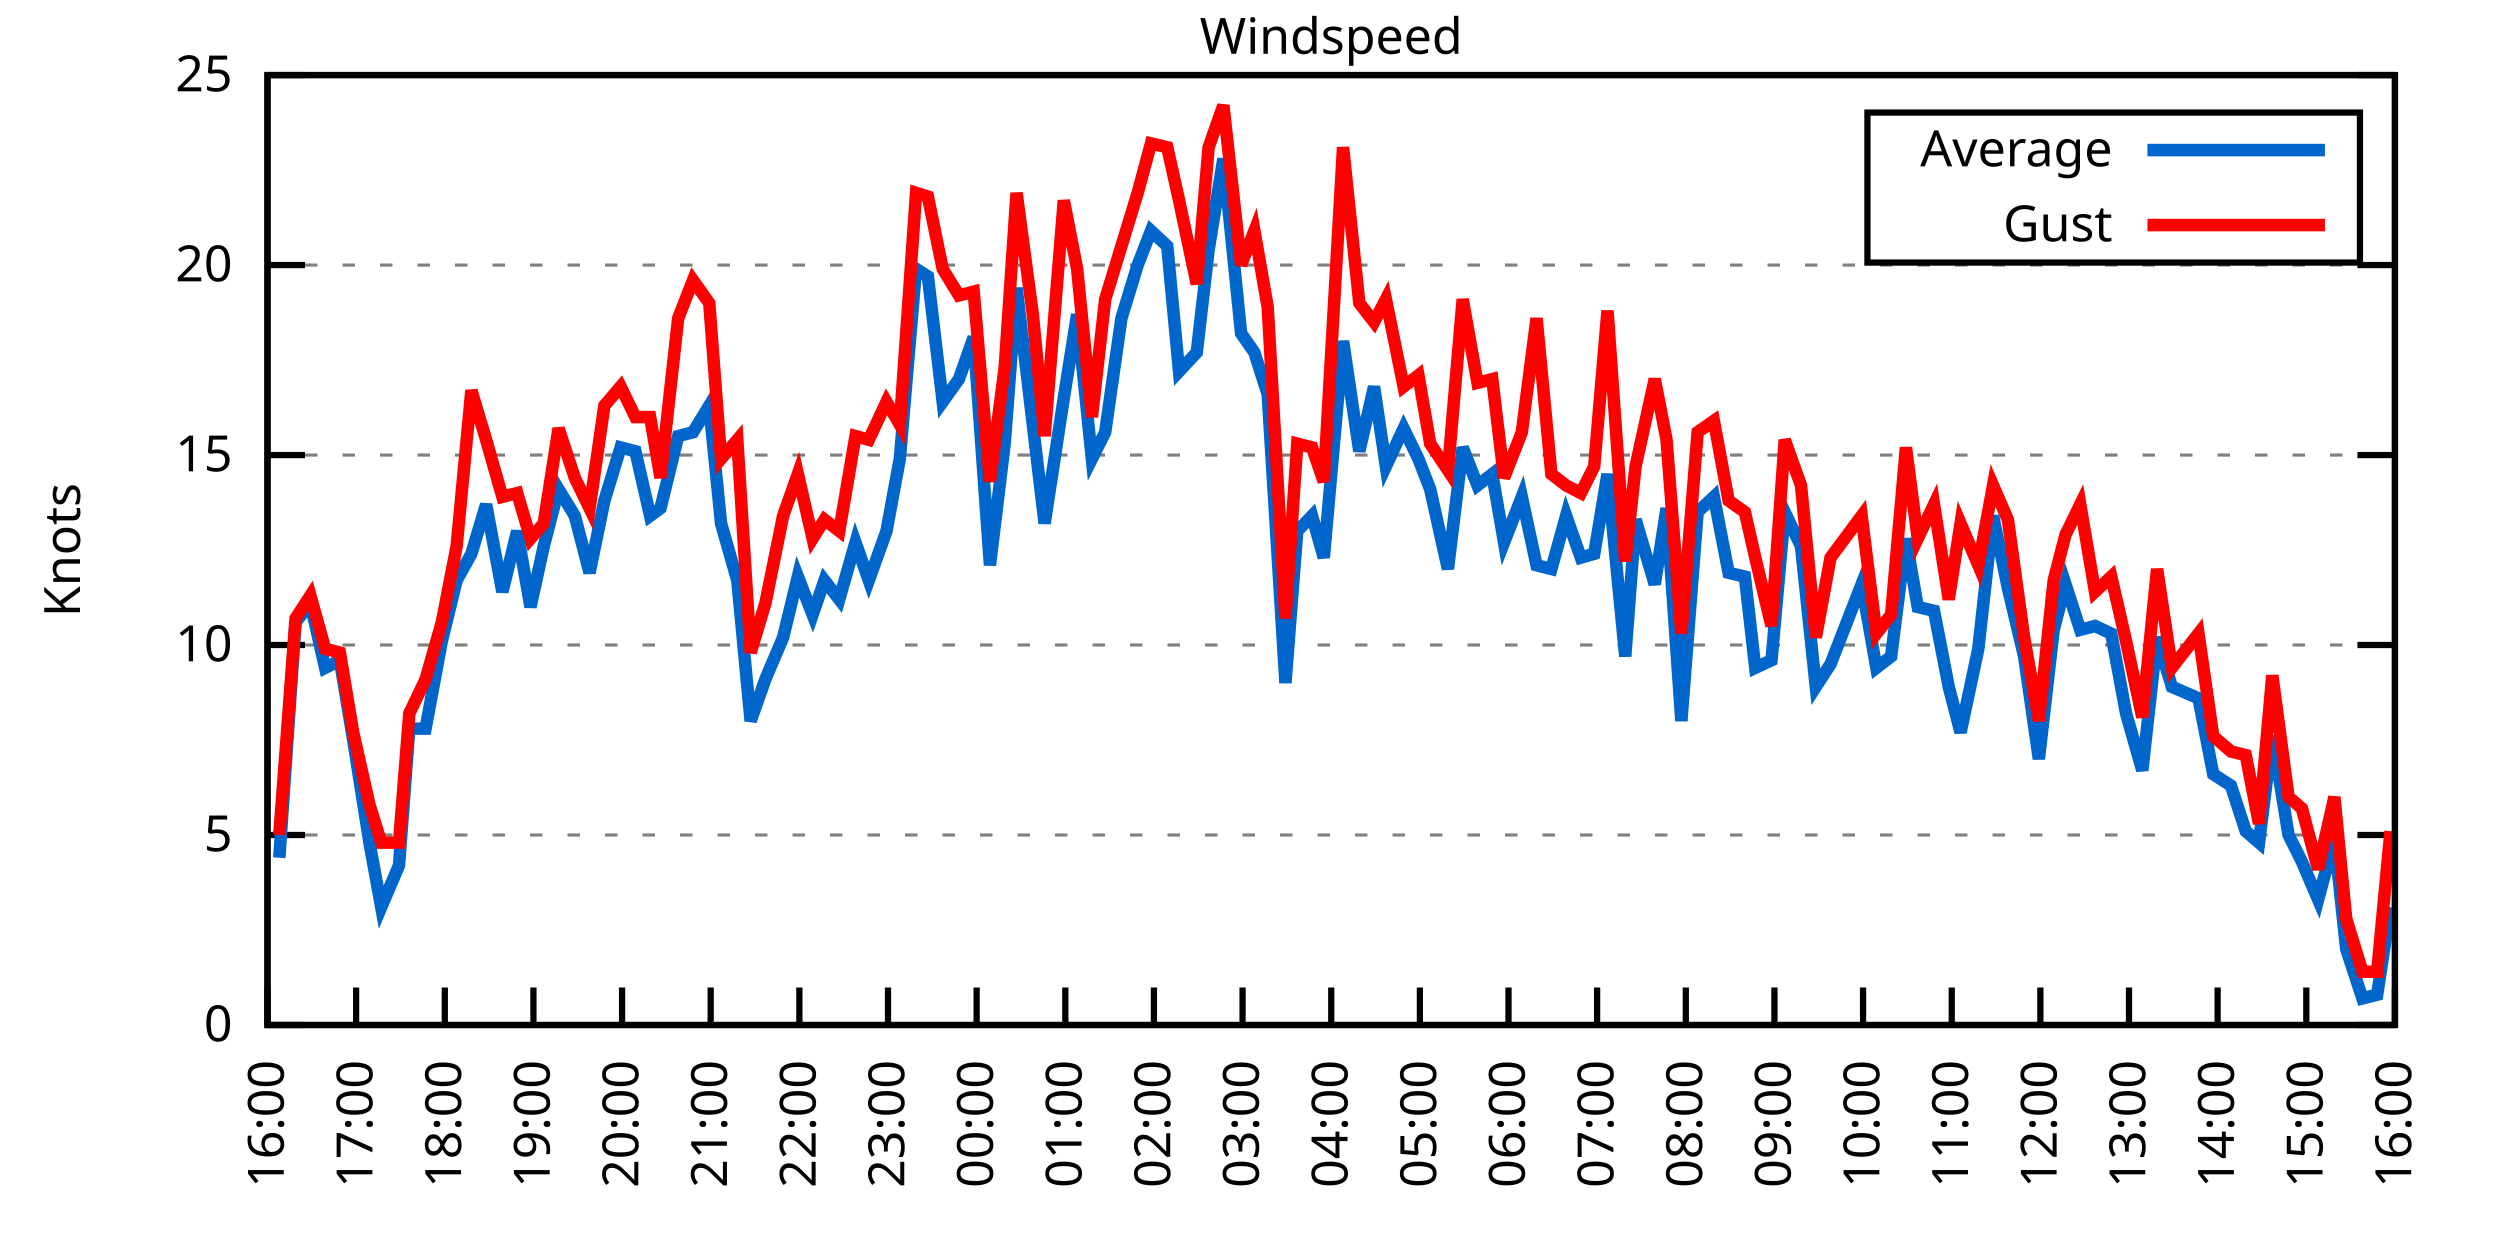
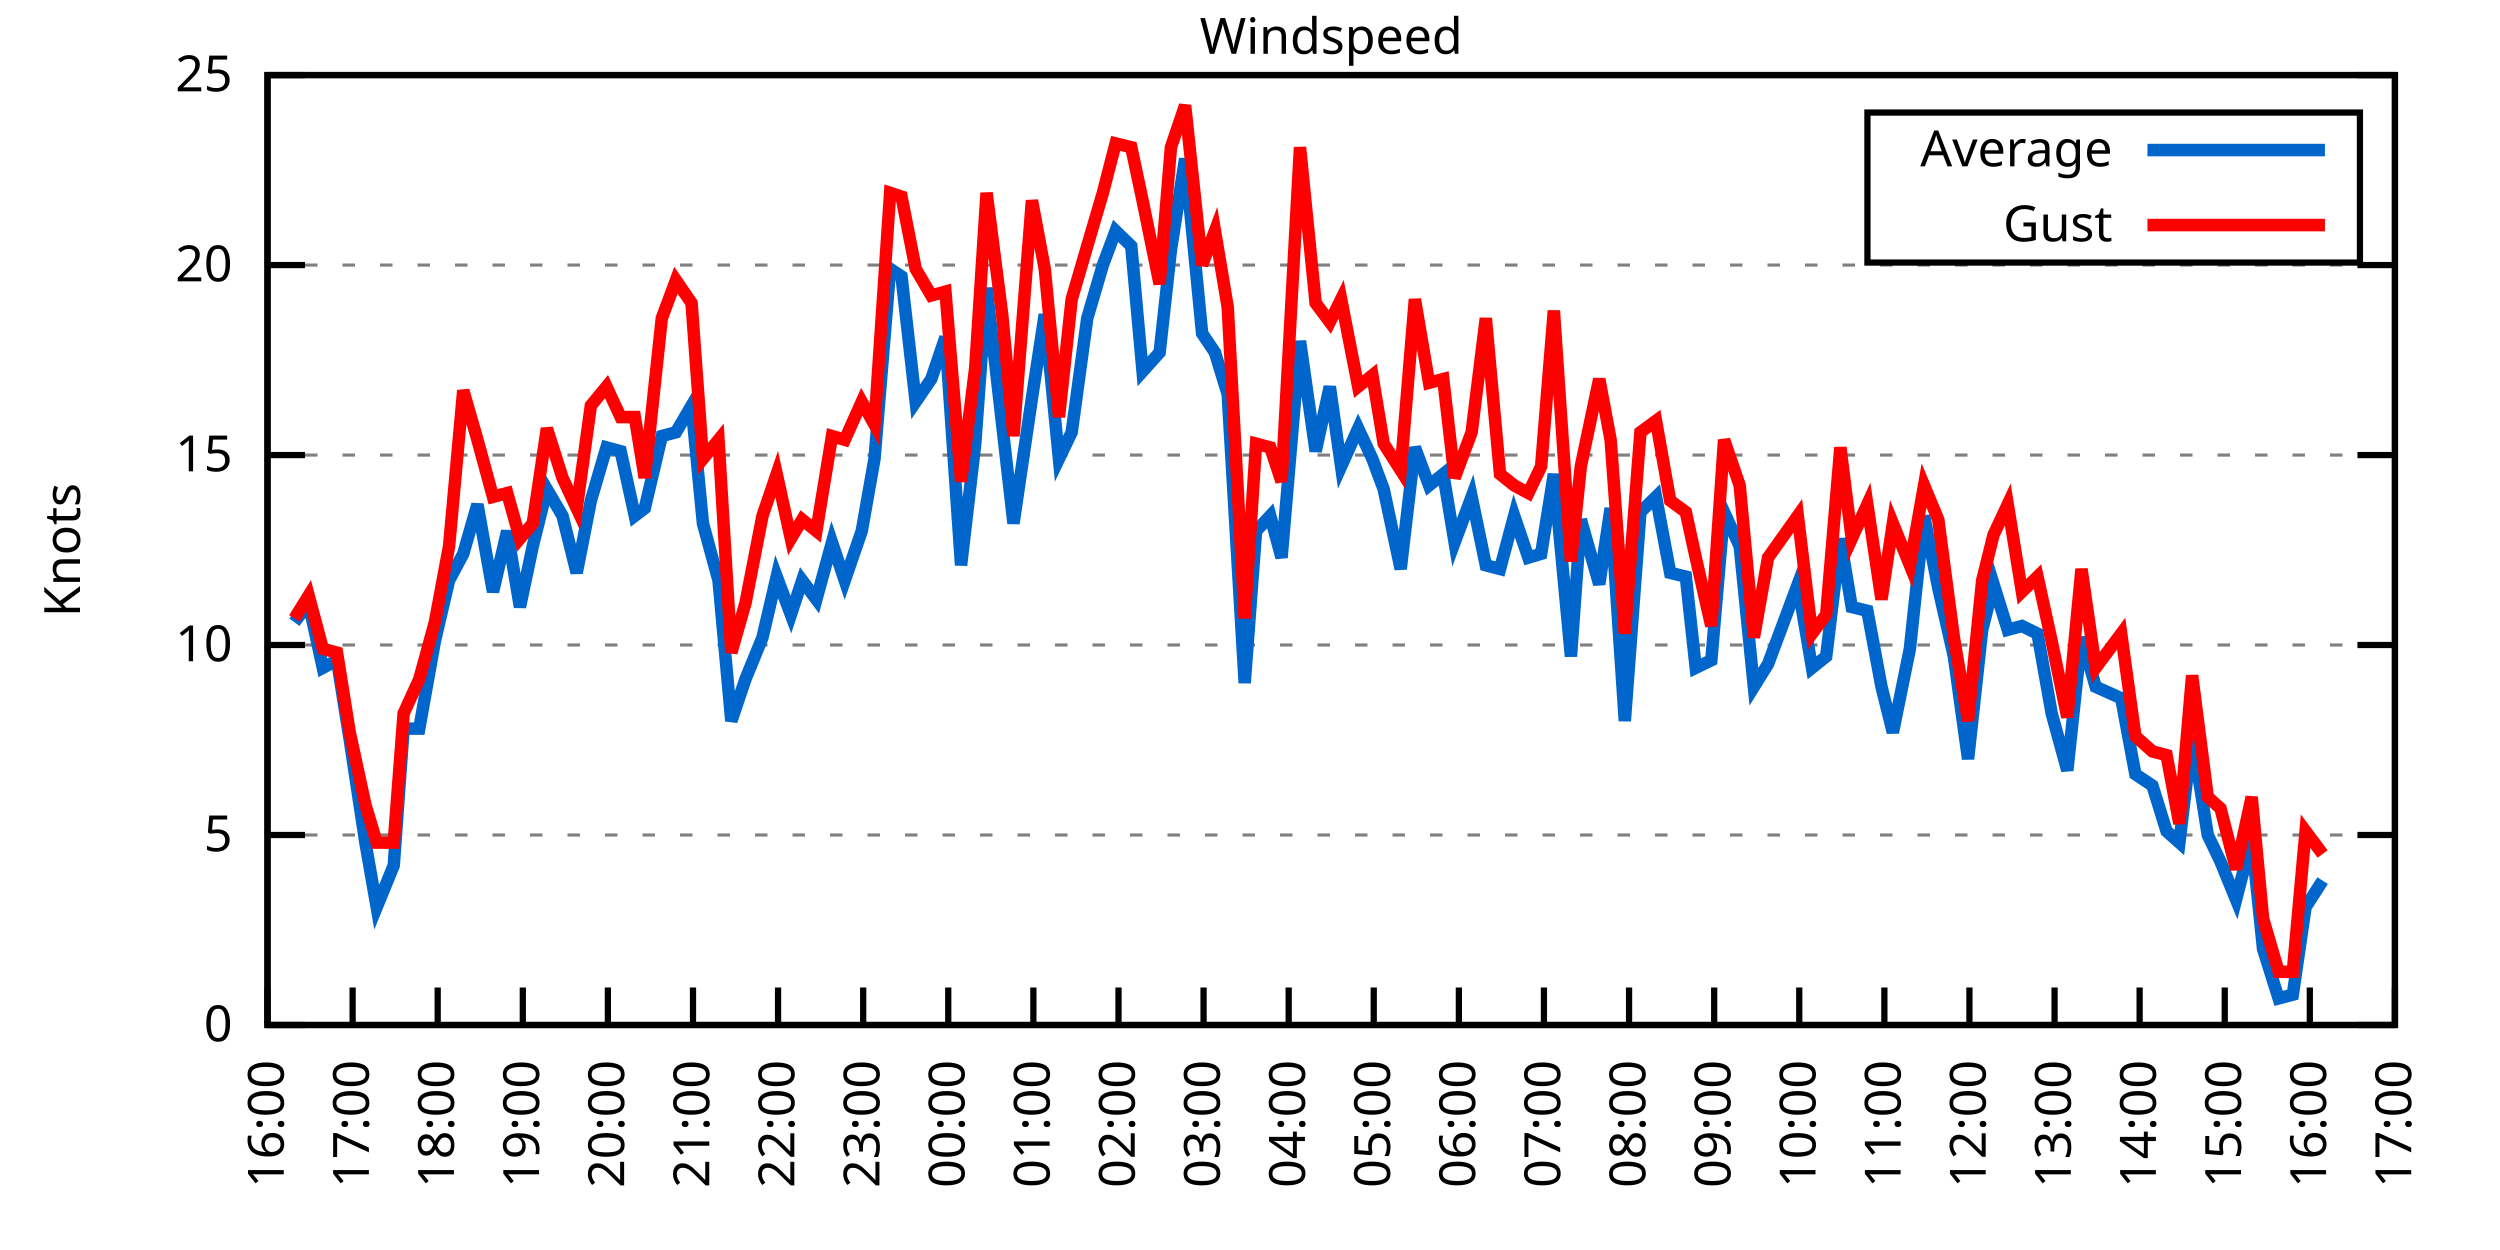
<svg xmlns="http://www.w3.org/2000/svg" xmlns:xlink="http://www.w3.org/1999/xlink" width="400" height="200" viewBox="0 0 400 200">
  <g id="gnuplot_canvas">
    <rect x="0" y="0" width="400" height="200" fill="none" />
    <defs>
      <circle id="gpDot" r="0.5" stroke-width="0.5" stroke="currentColor" />
      <path id="gpPt0" stroke-width="0.333" stroke="currentColor" d="M-1,0 h2 M0,-1 v2" />
      <path id="gpPt1" stroke-width="0.333" stroke="currentColor" d="M-1,-1 L1,1 M1,-1 L-1,1" />
      <path id="gpPt2" stroke-width="0.333" stroke="currentColor" d="M-1,0 L1,0 M0,-1 L0,1 M-1,-1 L1,1 M-1,1 L1,-1" />
      <rect id="gpPt3" stroke-width="0.333" stroke="currentColor" x="-1" y="-1" width="2" height="2" />
      <rect id="gpPt4" stroke-width="0.333" stroke="currentColor" fill="currentColor" x="-1" y="-1" width="2" height="2" />
      <circle id="gpPt5" stroke-width="0.333" stroke="currentColor" cx="0" cy="0" r="1" />
      <use xlink:href="#gpPt5" id="gpPt6" fill="currentColor" stroke="none" />
      <path id="gpPt7" stroke-width="0.333" stroke="currentColor" d="M0,-1.33 L-1.33,0.67 L1.33,0.67 z" />
      <use xlink:href="#gpPt7" id="gpPt8" fill="currentColor" stroke="none" />
      <use xlink:href="#gpPt7" id="gpPt9" stroke="currentColor" transform="rotate(180)" />
      <use xlink:href="#gpPt9" id="gpPt10" fill="currentColor" stroke="none" />
      <use xlink:href="#gpPt3" id="gpPt11" stroke="currentColor" transform="rotate(45)" />
      <use xlink:href="#gpPt11" id="gpPt12" fill="currentColor" stroke="none" />
      <path id="gpPt13" stroke-width="0.333" stroke="currentColor" d="M0,1.330 L1.265,0.411 L0.782,-1.067 L-0.782,-1.076 L-1.265,0.411 z" />
      <use xlink:href="#gpPt13" id="gpPt14" fill="currentColor" stroke="none" />
      <filter id="textbox" filterUnits="objectBoundingBox" x="0" y="0" height="1" width="1">
        <feFlood flood-color="white" flood-opacity="1" result="bgnd" />
        <feComposite in="SourceGraphic" in2="bgnd" operator="atop" />
      </filter>
      <filter id="greybox" filterUnits="objectBoundingBox" x="0" y="0" height="1" width="1">
        <feFlood flood-color="lightgrey" flood-opacity="1" result="grey" />
        <feComposite in="SourceGraphic" in2="grey" operator="atop" />
      </filter>
    </defs>
    <g fill="none" color="white" stroke="currentColor" stroke-width="1.00" stroke-linecap="butt" stroke-linejoin="miter">
</g>
    <g fill="none" color="black" stroke="currentColor" stroke-width="1.00" stroke-linecap="butt" stroke-linejoin="miter">
      <g stroke="none" shape-rendering="crispEdges">
        <polygon fill="rgb(255, 255, 255)" points="42.80,164.00 383.18,164.00 383.18,12.02 42.80,12.02 " />
      </g>
    </g>
    <g fill="none" color="black" stroke="currentColor" stroke-width="1.00" stroke-linecap="butt" stroke-linejoin="miter">
</g>
    <g fill="none" color="black" stroke="black" stroke-width="0.50" stroke-linecap="butt" stroke-linejoin="miter">
</g>
    <g fill="none" color="gray" stroke="currentColor" stroke-width="0.50" stroke-linecap="butt" stroke-linejoin="miter">
      <path stroke="gray" stroke-dasharray="2,4" class="gridline" d="M42.80,164.00 L383.19,164.00  " />
    </g>
    <g fill="none" color="gray" stroke="gray" stroke-width="1.00" stroke-linecap="butt" stroke-linejoin="miter">
</g>
    <g fill="none" color="black" stroke="currentColor" stroke-width="1.00" stroke-linecap="butt" stroke-linejoin="miter">
      <path stroke="black" d="M42.80,164.00 L48.80,164.00 M383.19,164.00 L377.19,164.00  " />
      <g transform="translate(37.20,166.60)" stroke="none" fill="black" font-family="Sans" font-size="8.00" text-anchor="end">
        <text>
          <tspan font-family="Sans"> 0</tspan>
        </text>
      </g>
    </g>
    <g fill="none" color="black" stroke="currentColor" stroke-width="1.00" stroke-linecap="butt" stroke-linejoin="miter">
</g>
    <g fill="none" color="black" stroke="black" stroke-width="0.50" stroke-linecap="butt" stroke-linejoin="miter">
</g>
    <g fill="none" color="gray" stroke="currentColor" stroke-width="0.50" stroke-linecap="butt" stroke-linejoin="miter">
      <path stroke="gray" stroke-dasharray="2,4" class="gridline" d="M42.80,133.60 L383.19,133.60  " />
    </g>
    <g fill="none" color="gray" stroke="gray" stroke-width="1.00" stroke-linecap="butt" stroke-linejoin="miter">
</g>
    <g fill="none" color="black" stroke="currentColor" stroke-width="1.00" stroke-linecap="butt" stroke-linejoin="miter">
      <path stroke="black" d="M42.80,133.60 L48.80,133.60 M383.19,133.60 L377.19,133.60  " />
      <g transform="translate(37.20,136.20)" stroke="none" fill="black" font-family="Sans" font-size="8.00" text-anchor="end">
        <text>
          <tspan font-family="Sans"> 5</tspan>
        </text>
      </g>
    </g>
    <g fill="none" color="black" stroke="currentColor" stroke-width="1.00" stroke-linecap="butt" stroke-linejoin="miter">
</g>
    <g fill="none" color="black" stroke="black" stroke-width="0.50" stroke-linecap="butt" stroke-linejoin="miter">
</g>
    <g fill="none" color="gray" stroke="currentColor" stroke-width="0.50" stroke-linecap="butt" stroke-linejoin="miter">
      <path stroke="gray" stroke-dasharray="2,4" class="gridline" d="M42.80,103.20 L383.19,103.20  " />
    </g>
    <g fill="none" color="gray" stroke="gray" stroke-width="1.00" stroke-linecap="butt" stroke-linejoin="miter">
</g>
    <g fill="none" color="black" stroke="currentColor" stroke-width="1.00" stroke-linecap="butt" stroke-linejoin="miter">
      <path stroke="black" d="M42.80,103.20 L48.80,103.20 M383.19,103.20 L377.19,103.20  " />
      <g transform="translate(37.20,105.80)" stroke="none" fill="black" font-family="Sans" font-size="8.00" text-anchor="end">
        <text>
          <tspan font-family="Sans"> 10</tspan>
        </text>
      </g>
    </g>
    <g fill="none" color="black" stroke="currentColor" stroke-width="1.00" stroke-linecap="butt" stroke-linejoin="miter">
</g>
    <g fill="none" color="black" stroke="black" stroke-width="0.50" stroke-linecap="butt" stroke-linejoin="miter">
</g>
    <g fill="none" color="gray" stroke="currentColor" stroke-width="0.50" stroke-linecap="butt" stroke-linejoin="miter">
      <path stroke="gray" stroke-dasharray="2,4" class="gridline" d="M42.80,72.81 L383.19,72.81  " />
    </g>
    <g fill="none" color="gray" stroke="gray" stroke-width="1.00" stroke-linecap="butt" stroke-linejoin="miter">
</g>
    <g fill="none" color="black" stroke="currentColor" stroke-width="1.00" stroke-linecap="butt" stroke-linejoin="miter">
      <path stroke="black" d="M42.80,72.81 L48.80,72.81 M383.19,72.81 L377.19,72.81  " />
      <g transform="translate(37.20,75.41)" stroke="none" fill="black" font-family="Sans" font-size="8.00" text-anchor="end">
        <text>
          <tspan font-family="Sans"> 15</tspan>
        </text>
      </g>
    </g>
    <g fill="none" color="black" stroke="currentColor" stroke-width="1.00" stroke-linecap="butt" stroke-linejoin="miter">
</g>
    <g fill="none" color="black" stroke="black" stroke-width="0.50" stroke-linecap="butt" stroke-linejoin="miter">
</g>
    <g fill="none" color="gray" stroke="currentColor" stroke-width="0.50" stroke-linecap="butt" stroke-linejoin="miter">
      <path stroke="gray" stroke-dasharray="2,4" class="gridline" d="M42.80,42.41 L383.19,42.41  " />
    </g>
    <g fill="none" color="gray" stroke="gray" stroke-width="1.00" stroke-linecap="butt" stroke-linejoin="miter">
</g>
    <g fill="none" color="black" stroke="currentColor" stroke-width="1.00" stroke-linecap="butt" stroke-linejoin="miter">
      <path stroke="black" d="M42.80,42.41 L48.80,42.41 M383.19,42.41 L377.19,42.41  " />
      <g transform="translate(37.20,45.01)" stroke="none" fill="black" font-family="Sans" font-size="8.00" text-anchor="end">
        <text>
          <tspan font-family="Sans"> 20</tspan>
        </text>
      </g>
    </g>
    <g fill="none" color="black" stroke="currentColor" stroke-width="1.00" stroke-linecap="butt" stroke-linejoin="miter">
</g>
    <g fill="none" color="black" stroke="black" stroke-width="0.50" stroke-linecap="butt" stroke-linejoin="miter">
</g>
    <g fill="none" color="gray" stroke="currentColor" stroke-width="0.50" stroke-linecap="butt" stroke-linejoin="miter">
      <path stroke="gray" stroke-dasharray="2,4" class="gridline" d="M42.80,12.01 L383.19,12.01  " />
    </g>
    <g fill="none" color="gray" stroke="gray" stroke-width="1.00" stroke-linecap="butt" stroke-linejoin="miter">
</g>
    <g fill="none" color="black" stroke="currentColor" stroke-width="1.00" stroke-linecap="butt" stroke-linejoin="miter">
      <path stroke="black" d="M42.80,12.01 L48.80,12.01 M383.19,12.01 L377.19,12.01  " />
      <g transform="translate(37.20,14.61)" stroke="none" fill="black" font-family="Sans" font-size="8.00" text-anchor="end">
        <text>
          <tspan font-family="Sans"> 25</tspan>
        </text>
      </g>
    </g>
    <g fill="none" color="black" stroke="currentColor" stroke-width="1.00" stroke-linecap="butt" stroke-linejoin="miter">
      <path stroke="black" d="M42.80,164.00 L42.80,158.00  " />
      <g transform="translate(45.40,169.60) rotate(270.00)" stroke="none" fill="black" font-family="Sans" font-size="8.00" text-anchor="end">
        <text>
          <tspan font-family="Sans">16:00</tspan>
        </text>
      </g>
    </g>
    <g fill="none" color="black" stroke="currentColor" stroke-width="1.00" stroke-linecap="butt" stroke-linejoin="miter">
-       <path stroke="black" d="M56.98,164.00 L56.98,158.00  " />
-       <g transform="translate(59.58,169.60) rotate(270.00)" stroke="none" fill="black" font-family="Sans" font-size="8.00" text-anchor="end">
+       <path stroke="black" d="M56.42,164.00 L56.42,158.00  " />
+       <g transform="translate(59.02,169.60) rotate(270.00)" stroke="none" fill="black" font-family="Sans" font-size="8.00" text-anchor="end">
        <text>
          <tspan font-family="Sans">17:00</tspan>
        </text>
      </g>
    </g>
    <g fill="none" color="black" stroke="currentColor" stroke-width="1.00" stroke-linecap="butt" stroke-linejoin="miter">
-       <path stroke="black" d="M71.17,164.00 L71.17,158.00  " />
-       <g transform="translate(73.77,169.60) rotate(270.00)" stroke="none" fill="black" font-family="Sans" font-size="8.00" text-anchor="end">
+       <path stroke="black" d="M70.03,164.00 L70.03,158.00  " />
+       <g transform="translate(72.63,169.60) rotate(270.00)" stroke="none" fill="black" font-family="Sans" font-size="8.00" text-anchor="end">
        <text>
          <tspan font-family="Sans">18:00</tspan>
        </text>
      </g>
    </g>
    <g fill="none" color="black" stroke="currentColor" stroke-width="1.00" stroke-linecap="butt" stroke-linejoin="miter">
-       <path stroke="black" d="M85.35,164.00 L85.35,158.00  " />
-       <g transform="translate(87.95,169.60) rotate(270.00)" stroke="none" fill="black" font-family="Sans" font-size="8.00" text-anchor="end">
+       <path stroke="black" d="M83.65,164.00 L83.65,158.00  " />
+       <g transform="translate(86.25,169.60) rotate(270.00)" stroke="none" fill="black" font-family="Sans" font-size="8.00" text-anchor="end">
        <text>
          <tspan font-family="Sans">19:00</tspan>
        </text>
      </g>
    </g>
    <g fill="none" color="black" stroke="currentColor" stroke-width="1.00" stroke-linecap="butt" stroke-linejoin="miter">
-       <path stroke="black" d="M99.53,164.00 L99.53,158.00  " />
-       <g transform="translate(102.13,169.60) rotate(270.00)" stroke="none" fill="black" font-family="Sans" font-size="8.00" text-anchor="end">
+       <path stroke="black" d="M97.26,164.00 L97.26,158.00  " />
+       <g transform="translate(99.86,169.60) rotate(270.00)" stroke="none" fill="black" font-family="Sans" font-size="8.00" text-anchor="end">
        <text>
          <tspan font-family="Sans">20:00</tspan>
        </text>
      </g>
    </g>
    <g fill="none" color="black" stroke="currentColor" stroke-width="1.00" stroke-linecap="butt" stroke-linejoin="miter">
-       <path stroke="black" d="M113.71,164.00 L113.71,158.00  " />
-       <g transform="translate(116.31,169.60) rotate(270.00)" stroke="none" fill="black" font-family="Sans" font-size="8.00" text-anchor="end">
+       <path stroke="black" d="M110.88,164.00 L110.88,158.00  " />
+       <g transform="translate(113.48,169.60) rotate(270.00)" stroke="none" fill="black" font-family="Sans" font-size="8.00" text-anchor="end">
        <text>
          <tspan font-family="Sans">21:00</tspan>
        </text>
      </g>
    </g>
    <g fill="none" color="black" stroke="currentColor" stroke-width="1.00" stroke-linecap="butt" stroke-linejoin="miter">
-       <path stroke="black" d="M127.90,164.00 L127.90,158.00  " />
-       <g transform="translate(130.50,169.60) rotate(270.00)" stroke="none" fill="black" font-family="Sans" font-size="8.00" text-anchor="end">
+       <path stroke="black" d="M124.49,164.00 L124.49,158.00  " />
+       <g transform="translate(127.09,169.60) rotate(270.00)" stroke="none" fill="black" font-family="Sans" font-size="8.00" text-anchor="end">
        <text>
          <tspan font-family="Sans">22:00</tspan>
        </text>
      </g>
    </g>
    <g fill="none" color="black" stroke="currentColor" stroke-width="1.00" stroke-linecap="butt" stroke-linejoin="miter">
-       <path stroke="black" d="M142.08,164.00 L142.08,158.00  " />
-       <g transform="translate(144.68,169.60) rotate(270.00)" stroke="none" fill="black" font-family="Sans" font-size="8.00" text-anchor="end">
+       <path stroke="black" d="M138.11,164.00 L138.11,158.00  " />
+       <g transform="translate(140.71,169.60) rotate(270.00)" stroke="none" fill="black" font-family="Sans" font-size="8.00" text-anchor="end">
        <text>
          <tspan font-family="Sans">23:00</tspan>
        </text>
      </g>
    </g>
    <g fill="none" color="black" stroke="currentColor" stroke-width="1.00" stroke-linecap="butt" stroke-linejoin="miter">
-       <path stroke="black" d="M156.26,164.00 L156.26,158.00  " />
-       <g transform="translate(158.86,169.60) rotate(270.00)" stroke="none" fill="black" font-family="Sans" font-size="8.00" text-anchor="end">
+       <path stroke="black" d="M151.72,164.00 L151.72,158.00  " />
+       <g transform="translate(154.32,169.60) rotate(270.00)" stroke="none" fill="black" font-family="Sans" font-size="8.00" text-anchor="end">
        <text>
          <tspan font-family="Sans">00:00</tspan>
        </text>
      </g>
    </g>
    <g fill="none" color="black" stroke="currentColor" stroke-width="1.00" stroke-linecap="butt" stroke-linejoin="miter">
-       <path stroke="black" d="M170.45,164.00 L170.45,158.00  " />
-       <g transform="translate(173.05,169.60) rotate(270.00)" stroke="none" fill="black" font-family="Sans" font-size="8.00" text-anchor="end">
+       <path stroke="black" d="M165.34,164.00 L165.34,158.00  " />
+       <g transform="translate(167.94,169.60) rotate(270.00)" stroke="none" fill="black" font-family="Sans" font-size="8.00" text-anchor="end">
        <text>
          <tspan font-family="Sans">01:00</tspan>
        </text>
      </g>
    </g>
    <g fill="none" color="black" stroke="currentColor" stroke-width="1.00" stroke-linecap="butt" stroke-linejoin="miter">
-       <path stroke="black" d="M184.63,164.00 L184.63,158.00  " />
-       <g transform="translate(187.23,169.60) rotate(270.00)" stroke="none" fill="black" font-family="Sans" font-size="8.00" text-anchor="end">
+       <path stroke="black" d="M178.96,164.00 L178.96,158.00  " />
+       <g transform="translate(181.56,169.60) rotate(270.00)" stroke="none" fill="black" font-family="Sans" font-size="8.00" text-anchor="end">
        <text>
          <tspan font-family="Sans">02:00</tspan>
        </text>
      </g>
    </g>
    <g fill="none" color="black" stroke="currentColor" stroke-width="1.00" stroke-linecap="butt" stroke-linejoin="miter">
-       <path stroke="black" d="M198.81,164.00 L198.81,158.00  " />
-       <g transform="translate(201.41,169.60) rotate(270.00)" stroke="none" fill="black" font-family="Sans" font-size="8.00" text-anchor="end">
+       <path stroke="black" d="M192.57,164.00 L192.57,158.00  " />
+       <g transform="translate(195.17,169.60) rotate(270.00)" stroke="none" fill="black" font-family="Sans" font-size="8.00" text-anchor="end">
        <text>
          <tspan font-family="Sans">03:00</tspan>
        </text>
      </g>
    </g>
    <g fill="none" color="black" stroke="currentColor" stroke-width="1.00" stroke-linecap="butt" stroke-linejoin="miter">
-       <path stroke="black" d="M213.00,164.00 L213.00,158.00  " />
-       <g transform="translate(215.60,169.60) rotate(270.00)" stroke="none" fill="black" font-family="Sans" font-size="8.00" text-anchor="end">
+       <path stroke="black" d="M206.19,164.00 L206.19,158.00  " />
+       <g transform="translate(208.79,169.60) rotate(270.00)" stroke="none" fill="black" font-family="Sans" font-size="8.00" text-anchor="end">
        <text>
          <tspan font-family="Sans">04:00</tspan>
        </text>
      </g>
    </g>
    <g fill="none" color="black" stroke="currentColor" stroke-width="1.00" stroke-linecap="butt" stroke-linejoin="miter">
-       <path stroke="black" d="M227.18,164.00 L227.18,158.00  " />
-       <g transform="translate(229.78,169.60) rotate(270.00)" stroke="none" fill="black" font-family="Sans" font-size="8.00" text-anchor="end">
+       <path stroke="black" d="M219.80,164.00 L219.80,158.00  " />
+       <g transform="translate(222.40,169.60) rotate(270.00)" stroke="none" fill="black" font-family="Sans" font-size="8.00" text-anchor="end">
        <text>
          <tspan font-family="Sans">05:00</tspan>
        </text>
      </g>
    </g>
    <g fill="none" color="black" stroke="currentColor" stroke-width="1.00" stroke-linecap="butt" stroke-linejoin="miter">
-       <path stroke="black" d="M241.36,164.00 L241.36,158.00  " />
-       <g transform="translate(243.96,169.60) rotate(270.00)" stroke="none" fill="black" font-family="Sans" font-size="8.00" text-anchor="end">
+       <path stroke="black" d="M233.42,164.00 L233.42,158.00  " />
+       <g transform="translate(236.02,169.60) rotate(270.00)" stroke="none" fill="black" font-family="Sans" font-size="8.00" text-anchor="end">
        <text>
          <tspan font-family="Sans">06:00</tspan>
        </text>
      </g>
    </g>
    <g fill="none" color="black" stroke="currentColor" stroke-width="1.00" stroke-linecap="butt" stroke-linejoin="miter">
-       <path stroke="black" d="M255.54,164.00 L255.54,158.00  " />
-       <g transform="translate(258.14,169.60) rotate(270.00)" stroke="none" fill="black" font-family="Sans" font-size="8.00" text-anchor="end">
+       <path stroke="black" d="M247.03,164.00 L247.03,158.00  " />
+       <g transform="translate(249.63,169.60) rotate(270.00)" stroke="none" fill="black" font-family="Sans" font-size="8.00" text-anchor="end">
        <text>
          <tspan font-family="Sans">07:00</tspan>
        </text>
      </g>
    </g>
    <g fill="none" color="black" stroke="currentColor" stroke-width="1.00" stroke-linecap="butt" stroke-linejoin="miter">
-       <path stroke="black" d="M269.73,164.00 L269.73,158.00  " />
-       <g transform="translate(272.33,169.60) rotate(270.00)" stroke="none" fill="black" font-family="Sans" font-size="8.00" text-anchor="end">
+       <path stroke="black" d="M260.65,164.00 L260.65,158.00  " />
+       <g transform="translate(263.25,169.60) rotate(270.00)" stroke="none" fill="black" font-family="Sans" font-size="8.00" text-anchor="end">
        <text>
          <tspan font-family="Sans">08:00</tspan>
        </text>
      </g>
    </g>
    <g fill="none" color="black" stroke="currentColor" stroke-width="1.00" stroke-linecap="butt" stroke-linejoin="miter">
-       <path stroke="black" d="M283.91,164.00 L283.91,158.00  " />
-       <g transform="translate(286.51,169.60) rotate(270.00)" stroke="none" fill="black" font-family="Sans" font-size="8.00" text-anchor="end">
+       <path stroke="black" d="M274.27,164.00 L274.27,158.00  " />
+       <g transform="translate(276.87,169.60) rotate(270.00)" stroke="none" fill="black" font-family="Sans" font-size="8.00" text-anchor="end">
        <text>
          <tspan font-family="Sans">09:00</tspan>
        </text>
      </g>
    </g>
    <g fill="none" color="black" stroke="currentColor" stroke-width="1.00" stroke-linecap="butt" stroke-linejoin="miter">
-       <path stroke="black" d="M298.09,164.00 L298.09,158.00  " />
-       <g transform="translate(300.69,169.60) rotate(270.00)" stroke="none" fill="black" font-family="Sans" font-size="8.00" text-anchor="end">
+       <path stroke="black" d="M287.88,164.00 L287.88,158.00  " />
+       <g transform="translate(290.48,169.60) rotate(270.00)" stroke="none" fill="black" font-family="Sans" font-size="8.00" text-anchor="end">
        <text>
          <tspan font-family="Sans">10:00</tspan>
        </text>
      </g>
    </g>
    <g fill="none" color="black" stroke="currentColor" stroke-width="1.00" stroke-linecap="butt" stroke-linejoin="miter">
-       <path stroke="black" d="M312.28,164.00 L312.28,158.00  " />
-       <g transform="translate(314.88,169.60) rotate(270.00)" stroke="none" fill="black" font-family="Sans" font-size="8.00" text-anchor="end">
+       <path stroke="black" d="M301.50,164.00 L301.50,158.00  " />
+       <g transform="translate(304.10,169.60) rotate(270.00)" stroke="none" fill="black" font-family="Sans" font-size="8.00" text-anchor="end">
        <text>
          <tspan font-family="Sans">11:00</tspan>
        </text>
      </g>
    </g>
    <g fill="none" color="black" stroke="currentColor" stroke-width="1.00" stroke-linecap="butt" stroke-linejoin="miter">
-       <path stroke="black" d="M326.46,164.00 L326.46,158.00  " />
-       <g transform="translate(329.06,169.60) rotate(270.00)" stroke="none" fill="black" font-family="Sans" font-size="8.00" text-anchor="end">
+       <path stroke="black" d="M315.11,164.00 L315.11,158.00  " />
+       <g transform="translate(317.71,169.60) rotate(270.00)" stroke="none" fill="black" font-family="Sans" font-size="8.00" text-anchor="end">
        <text>
          <tspan font-family="Sans">12:00</tspan>
        </text>
      </g>
    </g>
    <g fill="none" color="black" stroke="currentColor" stroke-width="1.00" stroke-linecap="butt" stroke-linejoin="miter">
-       <path stroke="black" d="M340.64,164.00 L340.64,158.00  " />
-       <g transform="translate(343.24,169.60) rotate(270.00)" stroke="none" fill="black" font-family="Sans" font-size="8.00" text-anchor="end">
+       <path stroke="black" d="M328.73,164.00 L328.73,158.00  " />
+       <g transform="translate(331.33,169.60) rotate(270.00)" stroke="none" fill="black" font-family="Sans" font-size="8.00" text-anchor="end">
        <text>
          <tspan font-family="Sans">13:00</tspan>
        </text>
      </g>
    </g>
    <g fill="none" color="black" stroke="currentColor" stroke-width="1.00" stroke-linecap="butt" stroke-linejoin="miter">
-       <path stroke="black" d="M354.82,164.00 L354.82,158.00  " />
-       <g transform="translate(357.42,169.60) rotate(270.00)" stroke="none" fill="black" font-family="Sans" font-size="8.00" text-anchor="end">
+       <path stroke="black" d="M342.34,164.00 L342.34,158.00  " />
+       <g transform="translate(344.94,169.60) rotate(270.00)" stroke="none" fill="black" font-family="Sans" font-size="8.00" text-anchor="end">
        <text>
          <tspan font-family="Sans">14:00</tspan>
        </text>
      </g>
    </g>
    <g fill="none" color="black" stroke="currentColor" stroke-width="1.00" stroke-linecap="butt" stroke-linejoin="miter">
-       <path stroke="black" d="M369.01,164.00 L369.01,158.00  " />
-       <g transform="translate(371.61,169.60) rotate(270.00)" stroke="none" fill="black" font-family="Sans" font-size="8.00" text-anchor="end">
+       <path stroke="black" d="M355.96,164.00 L355.96,158.00  " />
+       <g transform="translate(358.56,169.60) rotate(270.00)" stroke="none" fill="black" font-family="Sans" font-size="8.00" text-anchor="end">
        <text>
          <tspan font-family="Sans">15:00</tspan>
+         </text>
+       </g>
+     </g>
+     <g fill="none" color="black" stroke="currentColor" stroke-width="1.00" stroke-linecap="butt" stroke-linejoin="miter">
+       <path stroke="black" d="M369.57,164.00 L369.57,158.00  " />
+       <g transform="translate(372.17,169.60) rotate(270.00)" stroke="none" fill="black" font-family="Sans" font-size="8.00" text-anchor="end">
+         <text>
+           <tspan font-family="Sans">16:00</tspan>
        </text>
      </g>
    </g>
    <g fill="none" color="black" stroke="currentColor" stroke-width="1.00" stroke-linecap="butt" stroke-linejoin="miter">
      <path stroke="black" d="M383.19,164.00 L383.19,158.00  " />
      <g transform="translate(385.79,169.60) rotate(270.00)" stroke="none" fill="black" font-family="Sans" font-size="8.00" text-anchor="end">
        <text>
-           <tspan font-family="Sans">16:00</tspan>
+           <tspan font-family="Sans">17:00</tspan>
        </text>
      </g>
    </g>
    <g fill="none" color="black" stroke="currentColor" stroke-width="1.00" stroke-linecap="butt" stroke-linejoin="miter">
</g>
    <g fill="none" color="black" stroke="currentColor" stroke-width="1.00" stroke-linecap="butt" stroke-linejoin="miter">
      <path stroke="black" d="M42.80,12.01 L42.80,164.00 L383.19,164.00 L383.19,12.01 L42.80,12.01 Z  " />
    </g>
    <g fill="none" color="black" stroke="currentColor" stroke-width="1.00" stroke-linecap="butt" stroke-linejoin="miter">
</g>
    <g fill="none" color="black" stroke="currentColor" stroke-width="1.00" stroke-linecap="butt" stroke-linejoin="miter">
      <path stroke="black" d="M298.79,42.01 L298.79,18.01 L377.59,18.01 L377.59,42.01 L298.79,42.01 Z  " />
    </g>
    <g id="Windspeed_plot_1">
      <g fill="none" color="white" stroke="black" stroke-width="2.00" stroke-linecap="butt" stroke-linejoin="miter">
</g>
      <g fill="none" color="black" stroke="currentColor" stroke-width="2.00" stroke-linecap="butt" stroke-linejoin="miter">
        <g transform="translate(337.99,26.61)" stroke="none" fill="black" font-family="Sans" font-size="8.00" text-anchor="end">
          <text>
            <tspan font-family="Sans">Average</tspan>
          </text>
        </g>
      </g>
      <g fill="none" color="black" stroke="currentColor" stroke-width="2.00" stroke-linecap="butt" stroke-linejoin="miter">
-         <path stroke="rgb(  0, 102, 204)" d="M343.59,24.01 L371.99,24.01 M44.69,137.25 L47.29,99.56 L49.66,96.52 L52.02,106.85 L54.38,105.64 L56.51,118.40   L59.11,134.82 L61.00,145.15 L63.84,138.47 L65.49,116.58 L68.09,116.58 L70.69,102.60 L73.06,92.87 L75.42,88.61   L77.78,80.71 L80.38,94.69 L82.75,84.97 L84.88,97.12 L87.00,87.40 L89.37,78.28 L91.97,82.53 L94.33,91.65   L96.70,80.10 L99.30,71.59 L101.66,72.20 L104.02,82.53 L105.68,81.32 L108.51,69.77 L110.88,69.16 L113.48,64.90   L115.37,83.75 L117.97,92.87 L120.10,115.36 L122.46,108.68 L125.30,101.99 L127.66,92.26 L130.02,98.34 L131.92,92.87   L134.28,95.91 L136.88,86.79 L139.01,92.87 L141.84,84.97 L143.97,73.41 L146.57,43.02 L148.46,44.23 L150.83,64.29   L153.43,60.65 L155.79,53.96 L158.39,90.44 L160.75,70.98 L162.65,46.06 L165.25,67.94 L167.14,83.75 L170.21,63.69   L172.34,50.31 L174.70,73.41 L176.83,69.16 L179.43,50.92 L182.03,42.41 L184.16,36.94 L186.76,39.37 L188.65,59.43   L191.48,56.39 L193.38,39.98 L195.74,25.39 L198.58,53.35 L200.70,56.39 L202.83,63.08 L205.67,109.28 L207.56,84.97   L209.92,82.53 L211.81,89.22 L214.89,54.57 L217.49,72.20 L219.85,61.86 L221.74,74.63 L224.58,68.55 L226.94,73.41   L228.83,78.28 L231.67,91.04 L234.03,71.59 L236.40,77.67 L238.76,75.85 L240.65,86.79 L243.49,79.49 L245.85,90.44   L248.22,91.04 L250.58,82.53 L252.94,89.22 L255.07,88.61 L257.20,75.85 L260.04,105.03 L261.69,83.14 L264.76,93.48   L266.65,81.32 L269.02,115.36 L271.62,81.93 L274.22,79.49 L276.58,91.65 L279.18,92.26 L280.84,106.85 L283.44,105.64   L285.56,81.93 L288.16,87.40 L290.53,109.89 L292.89,106.24 L297.86,93.48 L300.22,106.85 L302.58,105.03 L304.95,86.18   L306.84,97.12 L309.44,97.73 L311.80,109.89 L313.69,117.19 L316.53,103.81 L318.89,82.53 L321.26,94.08 L323.86,105.03   L326.22,121.44 L328.59,100.77 L330.48,93.48 L332.84,100.77 L335.20,100.16 L337.80,101.38 L340.17,114.15 L342.77,123.27   L345.13,101.99 L347.50,109.89 L351.75,111.72 L354.12,123.87 L356.95,125.70 L359.32,132.99 L361.44,134.82 L363.57,117.80   L366.17,133.60 L368.30,137.86 L370.90,143.94 L373.50,134.21 L375.39,151.84 L377.99,159.74 L380.35,159.14 L382.48,145.15    " />
+         <path stroke="rgb(  0, 102, 204)" d="M343.59,24.01 L371.99,24.01 M47.11,99.56 L49.38,96.52 L51.65,106.85 L53.92,105.64 L55.96,118.40 L58.46,134.82   L60.27,145.15 L63.00,138.47 L64.58,116.58 L67.08,116.58 L69.58,102.60 L71.85,92.87 L74.12,88.61 L76.39,80.71   L78.88,94.69 L81.15,84.97 L83.19,97.12 L85.24,87.40 L87.50,78.28 L90.00,82.53 L92.27,91.65 L94.54,80.10   L97.04,71.59 L99.30,72.20 L101.57,82.53 L103.16,81.32 L105.89,69.77 L108.15,69.16 L110.65,64.90 L112.47,83.75   L114.96,92.87 L117.01,115.36 L119.27,108.68 L122.00,101.99 L124.27,92.26 L126.54,98.34 L128.35,92.87 L130.62,95.91   L133.12,86.79 L135.16,92.87 L137.88,84.97 L139.92,73.41 L142.42,43.02 L144.24,44.23 L146.51,64.29 L149.00,60.65   L151.27,53.96 L153.77,90.44 L156.04,70.98 L157.85,46.06 L160.35,67.94 L162.16,83.75 L165.11,63.69 L167.16,50.31   L169.43,73.41 L171.47,69.16 L173.96,50.92 L176.46,42.41 L178.50,36.94 L181.00,39.37 L182.81,59.43 L185.54,56.39   L187.35,39.98 L189.62,25.39 L192.34,53.35 L194.39,56.39 L196.43,63.08 L199.15,109.28 L200.97,84.97 L203.24,82.53   L205.05,89.22 L208.00,54.57 L210.50,72.20 L212.77,61.86 L214.58,74.63 L217.31,68.55 L219.58,73.41 L221.39,78.28   L224.11,91.04 L226.38,71.59 L228.65,77.67 L230.92,75.85 L232.74,86.79 L235.46,79.49 L237.73,90.44 L240.00,91.04   L242.27,82.53 L244.54,89.22 L246.58,88.61 L248.62,75.85 L251.35,105.03 L252.93,83.14 L255.88,93.48 L257.70,81.32   L259.97,115.36 L262.47,81.93 L264.96,79.49 L267.23,91.65 L269.73,92.26 L271.32,106.85 L273.81,105.64 L275.85,81.93   L278.35,87.40 L280.62,109.89 L282.89,106.24 L287.65,93.48 L289.92,106.85 L292.19,105.03 L294.46,86.18 L296.28,97.12   L298.77,97.73 L301.04,109.89 L302.86,117.19 L305.58,103.81 L307.85,82.53 L310.12,94.08 L312.62,105.03 L314.89,121.44   L317.15,100.77 L318.97,93.48 L321.24,100.77 L323.51,100.16 L326.00,101.38 L328.27,114.15 L330.77,123.27 L333.04,101.99   L335.31,109.89 L339.39,111.72 L341.66,123.87 L344.39,125.70 L346.65,132.99 L348.70,134.82 L350.74,117.80 L353.24,133.60   L355.28,137.86 L357.77,143.94 L360.27,134.21 L362.09,151.84 L364.58,159.74 L366.85,159.14 L368.89,145.15 L371.62,140.90    " />
      </g>
    </g>
    <g id="Windspeed_plot_2">
      <g fill="none" color="black" stroke="currentColor" stroke-width="2.00" stroke-linecap="butt" stroke-linejoin="miter">
        <g transform="translate(337.99,38.61)" stroke="none" fill="black" font-family="Sans" font-size="8.00" text-anchor="end">
          <text>
            <tspan font-family="Sans">Gust</tspan>
          </text>
        </g>
      </g>
      <g fill="none" color="black" stroke="currentColor" stroke-width="2.00" stroke-linecap="butt" stroke-linejoin="miter">
-         <path stroke="rgb(255,   0,   0)" d="M343.59,36.01 L371.99,36.01 M44.69,133.60 L47.29,98.95 L49.66,95.30 L52.02,103.81 L54.38,104.42 L56.51,117.19   L59.11,128.74 L61.00,134.82 L63.84,134.82 L65.49,114.15 L68.09,108.68 L70.69,99.56 L73.06,87.40 L75.42,62.47   L77.78,70.37 L80.38,79.49 L82.75,78.89 L84.88,86.18 L87.00,83.75 L89.37,68.55 L91.97,76.45 L94.33,81.32   L96.70,64.90 L99.30,61.86 L101.66,66.73 L104.02,66.73 L105.68,76.45 L108.51,50.92 L110.88,44.84 L113.48,48.49   L115.37,73.41 L117.97,70.37 L120.10,104.42 L122.46,96.52 L125.30,82.53 L127.66,75.85 L130.02,86.18 L131.92,83.14   L134.28,84.97 L136.88,69.77 L139.01,70.37 L141.84,64.29 L143.97,67.94 L146.57,30.86 L148.46,31.46 L150.83,43.02   L153.43,47.27 L155.79,46.66 L158.39,77.06 L160.75,58.82 L162.65,30.86 L165.25,50.31 L167.14,69.77 L170.21,32.07   L172.34,43.02 L174.70,66.73 L176.83,47.88 L179.43,39.37 L182.03,30.86 L184.16,22.95 L186.76,23.56 L188.65,32.07   L191.48,45.45 L193.38,23.56 L195.74,16.87 L198.58,42.41 L200.70,36.94 L202.83,49.10 L205.67,98.95 L207.56,70.98   L209.92,71.59 L211.81,77.06 L214.89,23.56 L217.49,48.49 L219.85,51.53 L221.74,47.88 L224.58,61.86 L226.94,60.04   L228.83,70.98 L231.67,75.24 L234.03,47.88 L236.40,61.25 L238.76,60.65 L240.65,76.45 L243.49,69.16 L245.85,50.92   L248.22,75.85 L250.58,77.67 L252.94,78.89 L255.07,74.63 L257.20,49.70 L260.04,89.83 L261.69,74.63 L264.76,60.65   L266.65,70.37 L269.02,101.38 L271.62,69.16 L274.22,67.33 L276.58,80.10 L279.18,81.93 L280.84,89.22 L283.44,100.16   L285.56,70.37 L288.16,77.67 L290.53,101.99 L292.89,89.22 L297.86,82.53 L300.22,101.38 L302.58,98.34 L304.95,71.59   L306.84,86.18 L309.44,80.71 L311.80,95.91 L313.69,83.75 L316.53,90.44 L318.89,77.67 L321.26,83.14 L323.86,101.99   L326.22,115.36 L328.59,92.87 L330.48,85.57 L332.84,80.71 L335.20,94.69 L337.80,92.26 L340.17,102.60 L342.77,114.76   L345.13,91.04 L347.50,106.85 L351.75,101.38 L354.12,117.80 L356.95,120.23 L359.32,120.83 L361.44,131.78 L363.57,108.07   L366.17,127.52 L368.30,129.35 L370.90,139.07 L373.50,127.52 L375.39,146.98 L377.99,155.49 L380.35,155.49 L382.48,132.99    " />
+         <path stroke="rgb(255,   0,   0)" d="M343.59,36.01 L371.99,36.01 M47.11,98.95 L49.38,95.30 L51.65,103.81 L53.92,104.42 L55.96,117.19 L58.46,128.74   L60.27,134.82 L63.00,134.82 L64.58,114.15 L67.08,108.68 L69.58,99.56 L71.85,87.40 L74.12,62.47 L76.39,70.37   L78.88,79.49 L81.15,78.89 L83.19,86.18 L85.24,83.75 L87.50,68.55 L90.00,76.45 L92.27,81.32 L94.54,64.90   L97.04,61.86 L99.30,66.73 L101.57,66.73 L103.16,76.45 L105.89,50.92 L108.15,44.84 L110.65,48.49 L112.47,73.41   L114.96,70.37 L117.01,104.42 L119.27,96.52 L122.00,82.53 L124.27,75.85 L126.54,86.18 L128.35,83.14 L130.62,84.97   L133.12,69.77 L135.16,70.37 L137.88,64.29 L139.92,67.94 L142.42,30.86 L144.24,31.46 L146.51,43.02 L149.00,47.27   L151.27,46.66 L153.77,77.06 L156.04,58.82 L157.85,30.86 L160.35,50.31 L162.16,69.77 L165.11,32.07 L167.16,43.02   L169.43,66.73 L171.47,47.88 L173.96,39.37 L176.46,30.86 L178.50,22.95 L181.00,23.56 L182.81,32.07 L185.54,45.45   L187.35,23.56 L189.62,16.87 L192.34,42.41 L194.39,36.94 L196.43,49.10 L199.15,98.95 L200.97,70.98 L203.24,71.59   L205.05,77.06 L208.00,23.56 L210.50,48.49 L212.77,51.53 L214.58,47.88 L217.31,61.86 L219.58,60.04 L221.39,70.98   L224.11,75.24 L226.38,47.88 L228.65,61.25 L230.92,60.65 L232.74,76.45 L235.46,69.16 L237.73,50.92 L240.00,75.85   L242.27,77.67 L244.54,78.89 L246.58,74.63 L248.62,49.70 L251.35,89.83 L252.93,74.63 L255.88,60.65 L257.70,70.37   L259.97,101.38 L262.47,69.16 L264.96,67.33 L267.23,80.10 L269.73,81.93 L271.32,89.22 L273.81,100.16 L275.85,70.37   L278.35,77.67 L280.62,101.99 L282.89,89.22 L287.65,82.53 L289.92,101.38 L292.19,98.34 L294.46,71.59 L296.28,86.18   L298.77,80.71 L301.04,95.91 L302.86,83.75 L305.58,90.44 L307.85,77.67 L310.12,83.14 L312.62,101.99 L314.89,115.36   L317.15,92.87 L318.97,85.57 L321.24,80.71 L323.51,94.69 L326.00,92.26 L328.27,102.60 L330.77,114.76 L333.04,91.04   L335.31,106.85 L339.39,101.38 L341.66,117.80 L344.39,120.23 L346.65,120.83 L348.70,131.78 L350.74,108.07 L353.24,127.52   L355.28,129.35 L357.77,139.07 L360.27,127.52 L362.09,146.98 L364.58,155.49 L366.85,155.49 L368.89,132.99 L371.62,136.64    " />
      </g>
    </g>
    <g fill="none" color="black" stroke="currentColor" stroke-width="2.00" stroke-linecap="butt" stroke-linejoin="miter">
</g>
    <g fill="none" color="black" stroke="black" stroke-width="1.00" stroke-linecap="butt" stroke-linejoin="miter">
</g>
    <g fill="none" color="black" stroke="currentColor" stroke-width="1.00" stroke-linecap="butt" stroke-linejoin="miter">
      <path stroke="black" d="M42.80,12.01 L42.80,164.00 L383.19,164.00 L383.19,12.01 L42.80,12.01 Z  " />
      <g transform="translate(12.80,88.01) rotate(270.00)" stroke="none" fill="black" font-family="Sans" font-size="8.00" text-anchor="middle">
        <text>
          <tspan font-family="Sans">Knots</tspan>
        </text>
      </g>
    </g>
    <g fill="none" color="black" stroke="currentColor" stroke-width="1.00" stroke-linecap="butt" stroke-linejoin="miter">
</g>
    <g fill="none" color="black" stroke="currentColor" stroke-width="1.00" stroke-linecap="butt" stroke-linejoin="miter">
      <g transform="translate(212.99,8.61)" stroke="none" fill="black" font-family="Sans" font-size="8.00" text-anchor="middle">
        <text>
          <tspan font-family="Sans">Windspeed</tspan>
        </text>
      </g>
    </g>
    <g fill="none" color="black" stroke="currentColor" stroke-width="1.00" stroke-linecap="butt" stroke-linejoin="miter">
</g>
  </g>
</svg>
